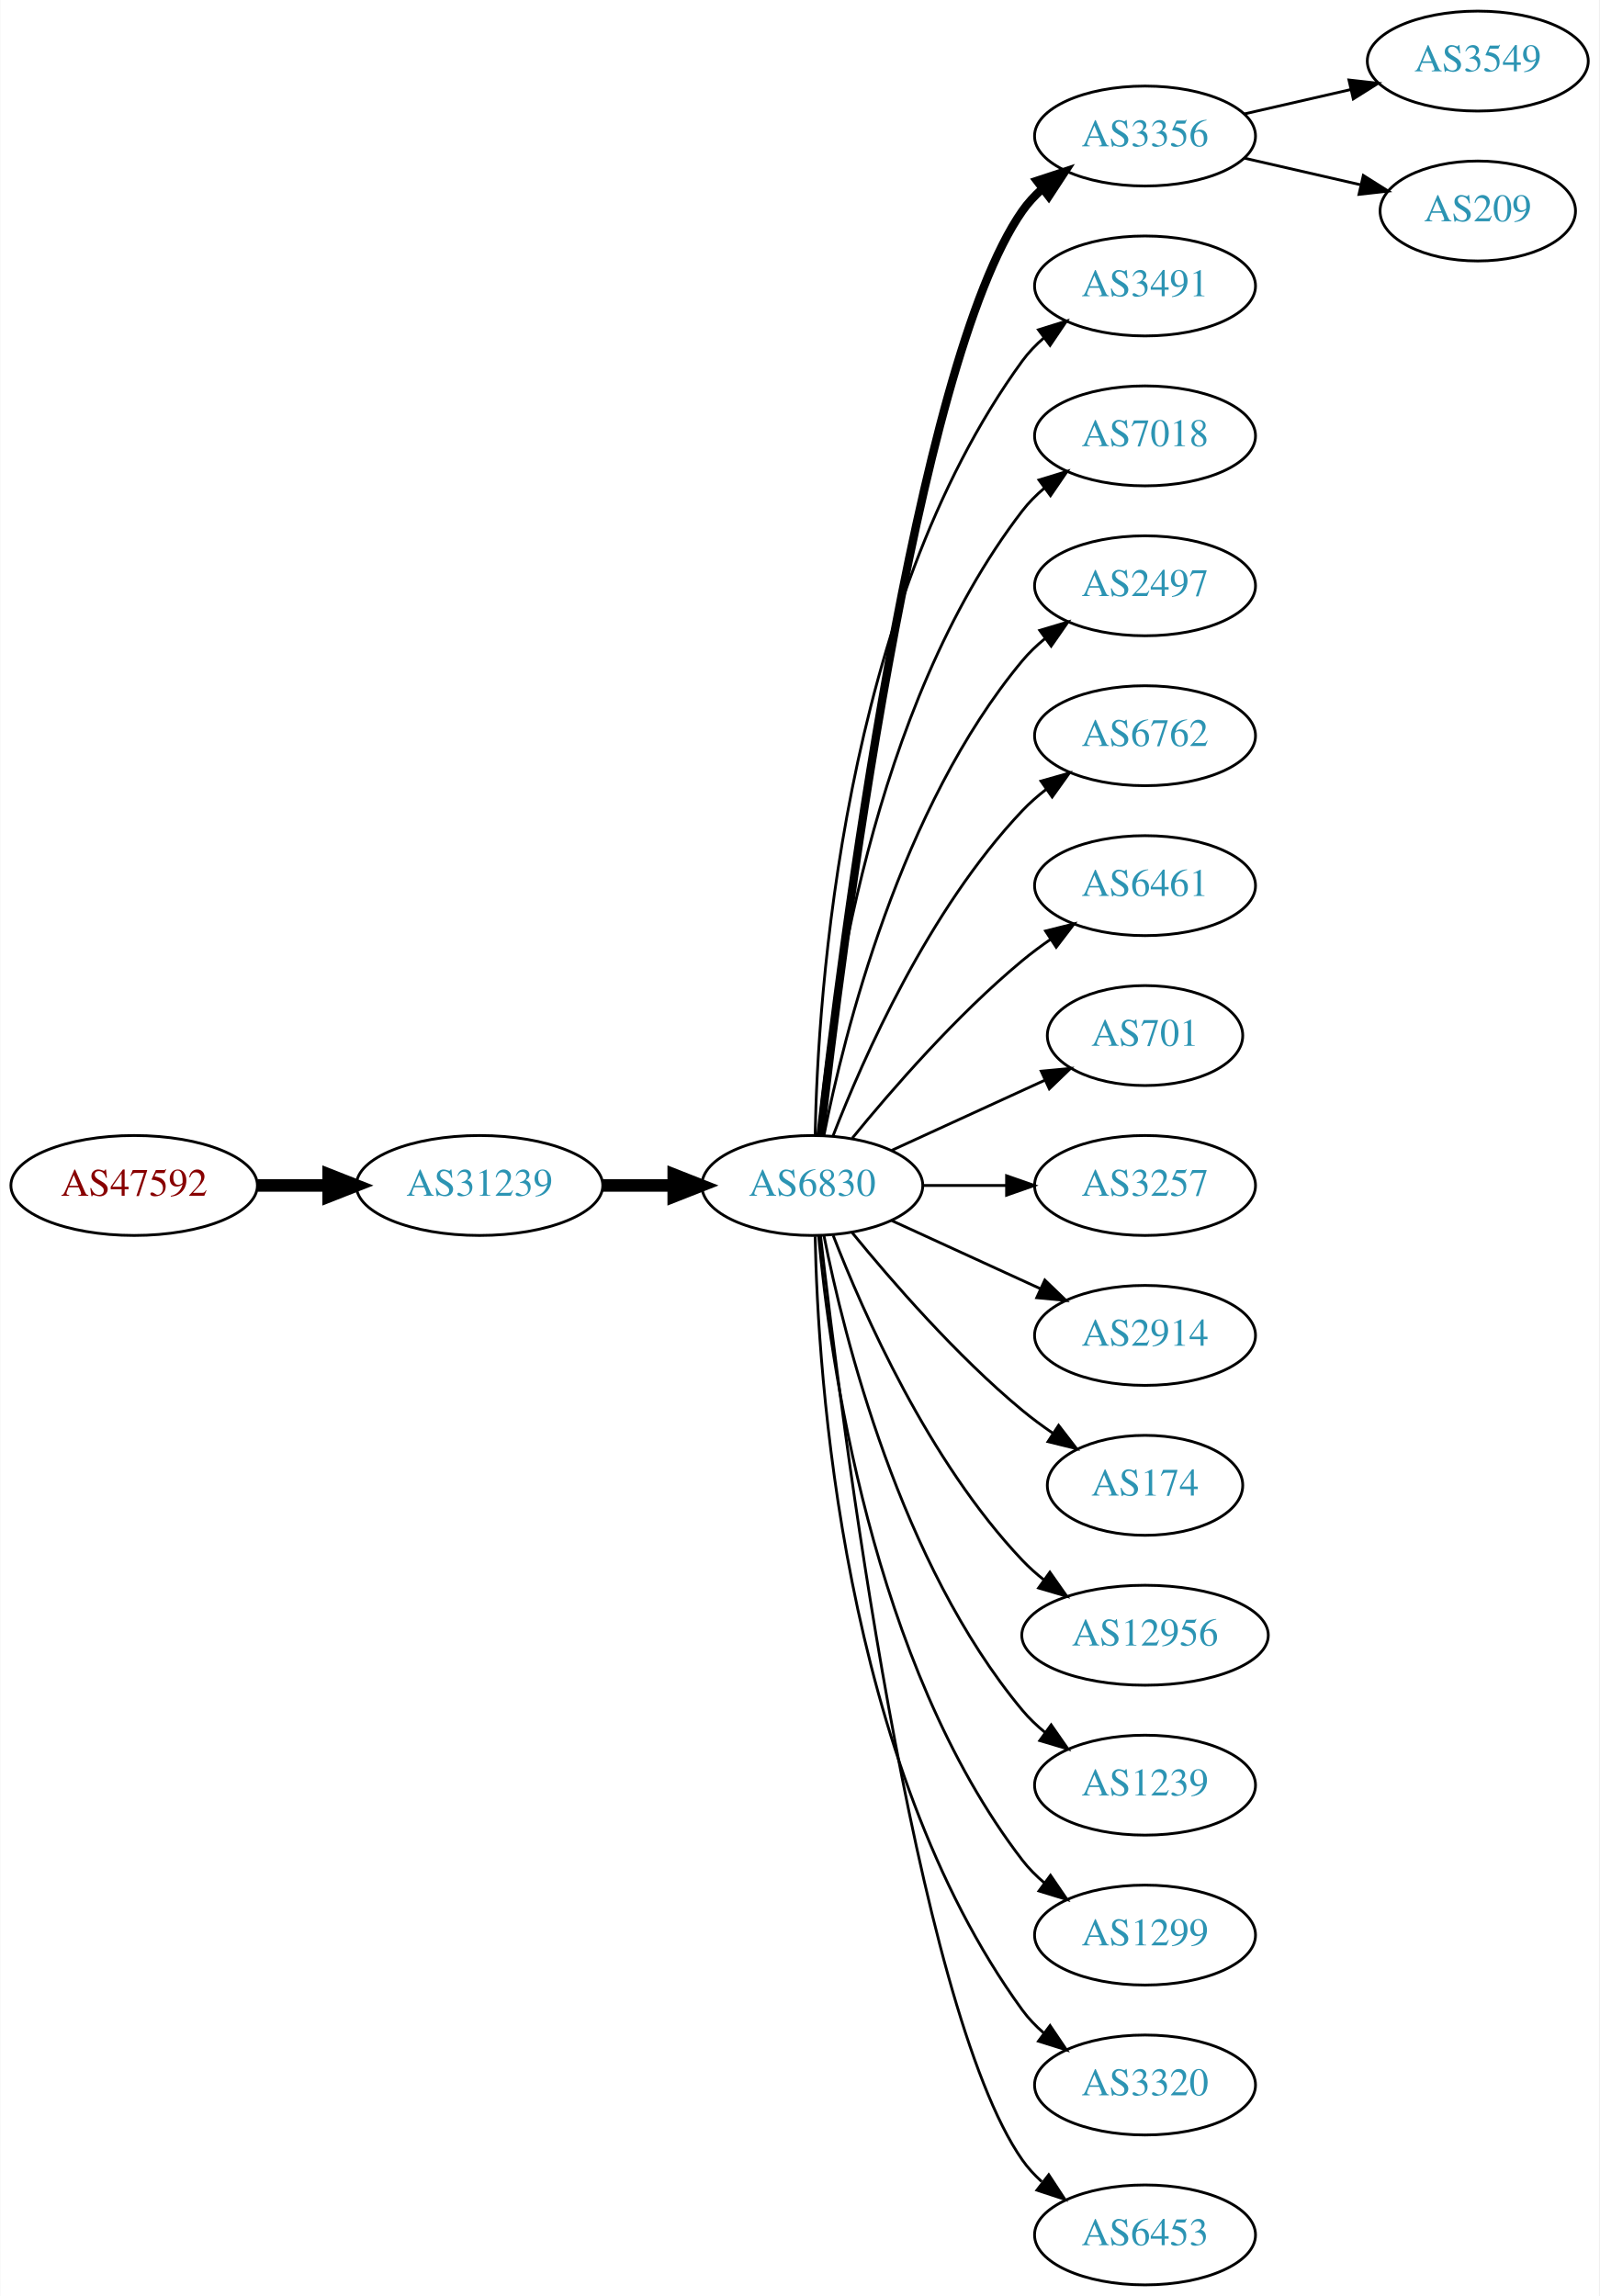
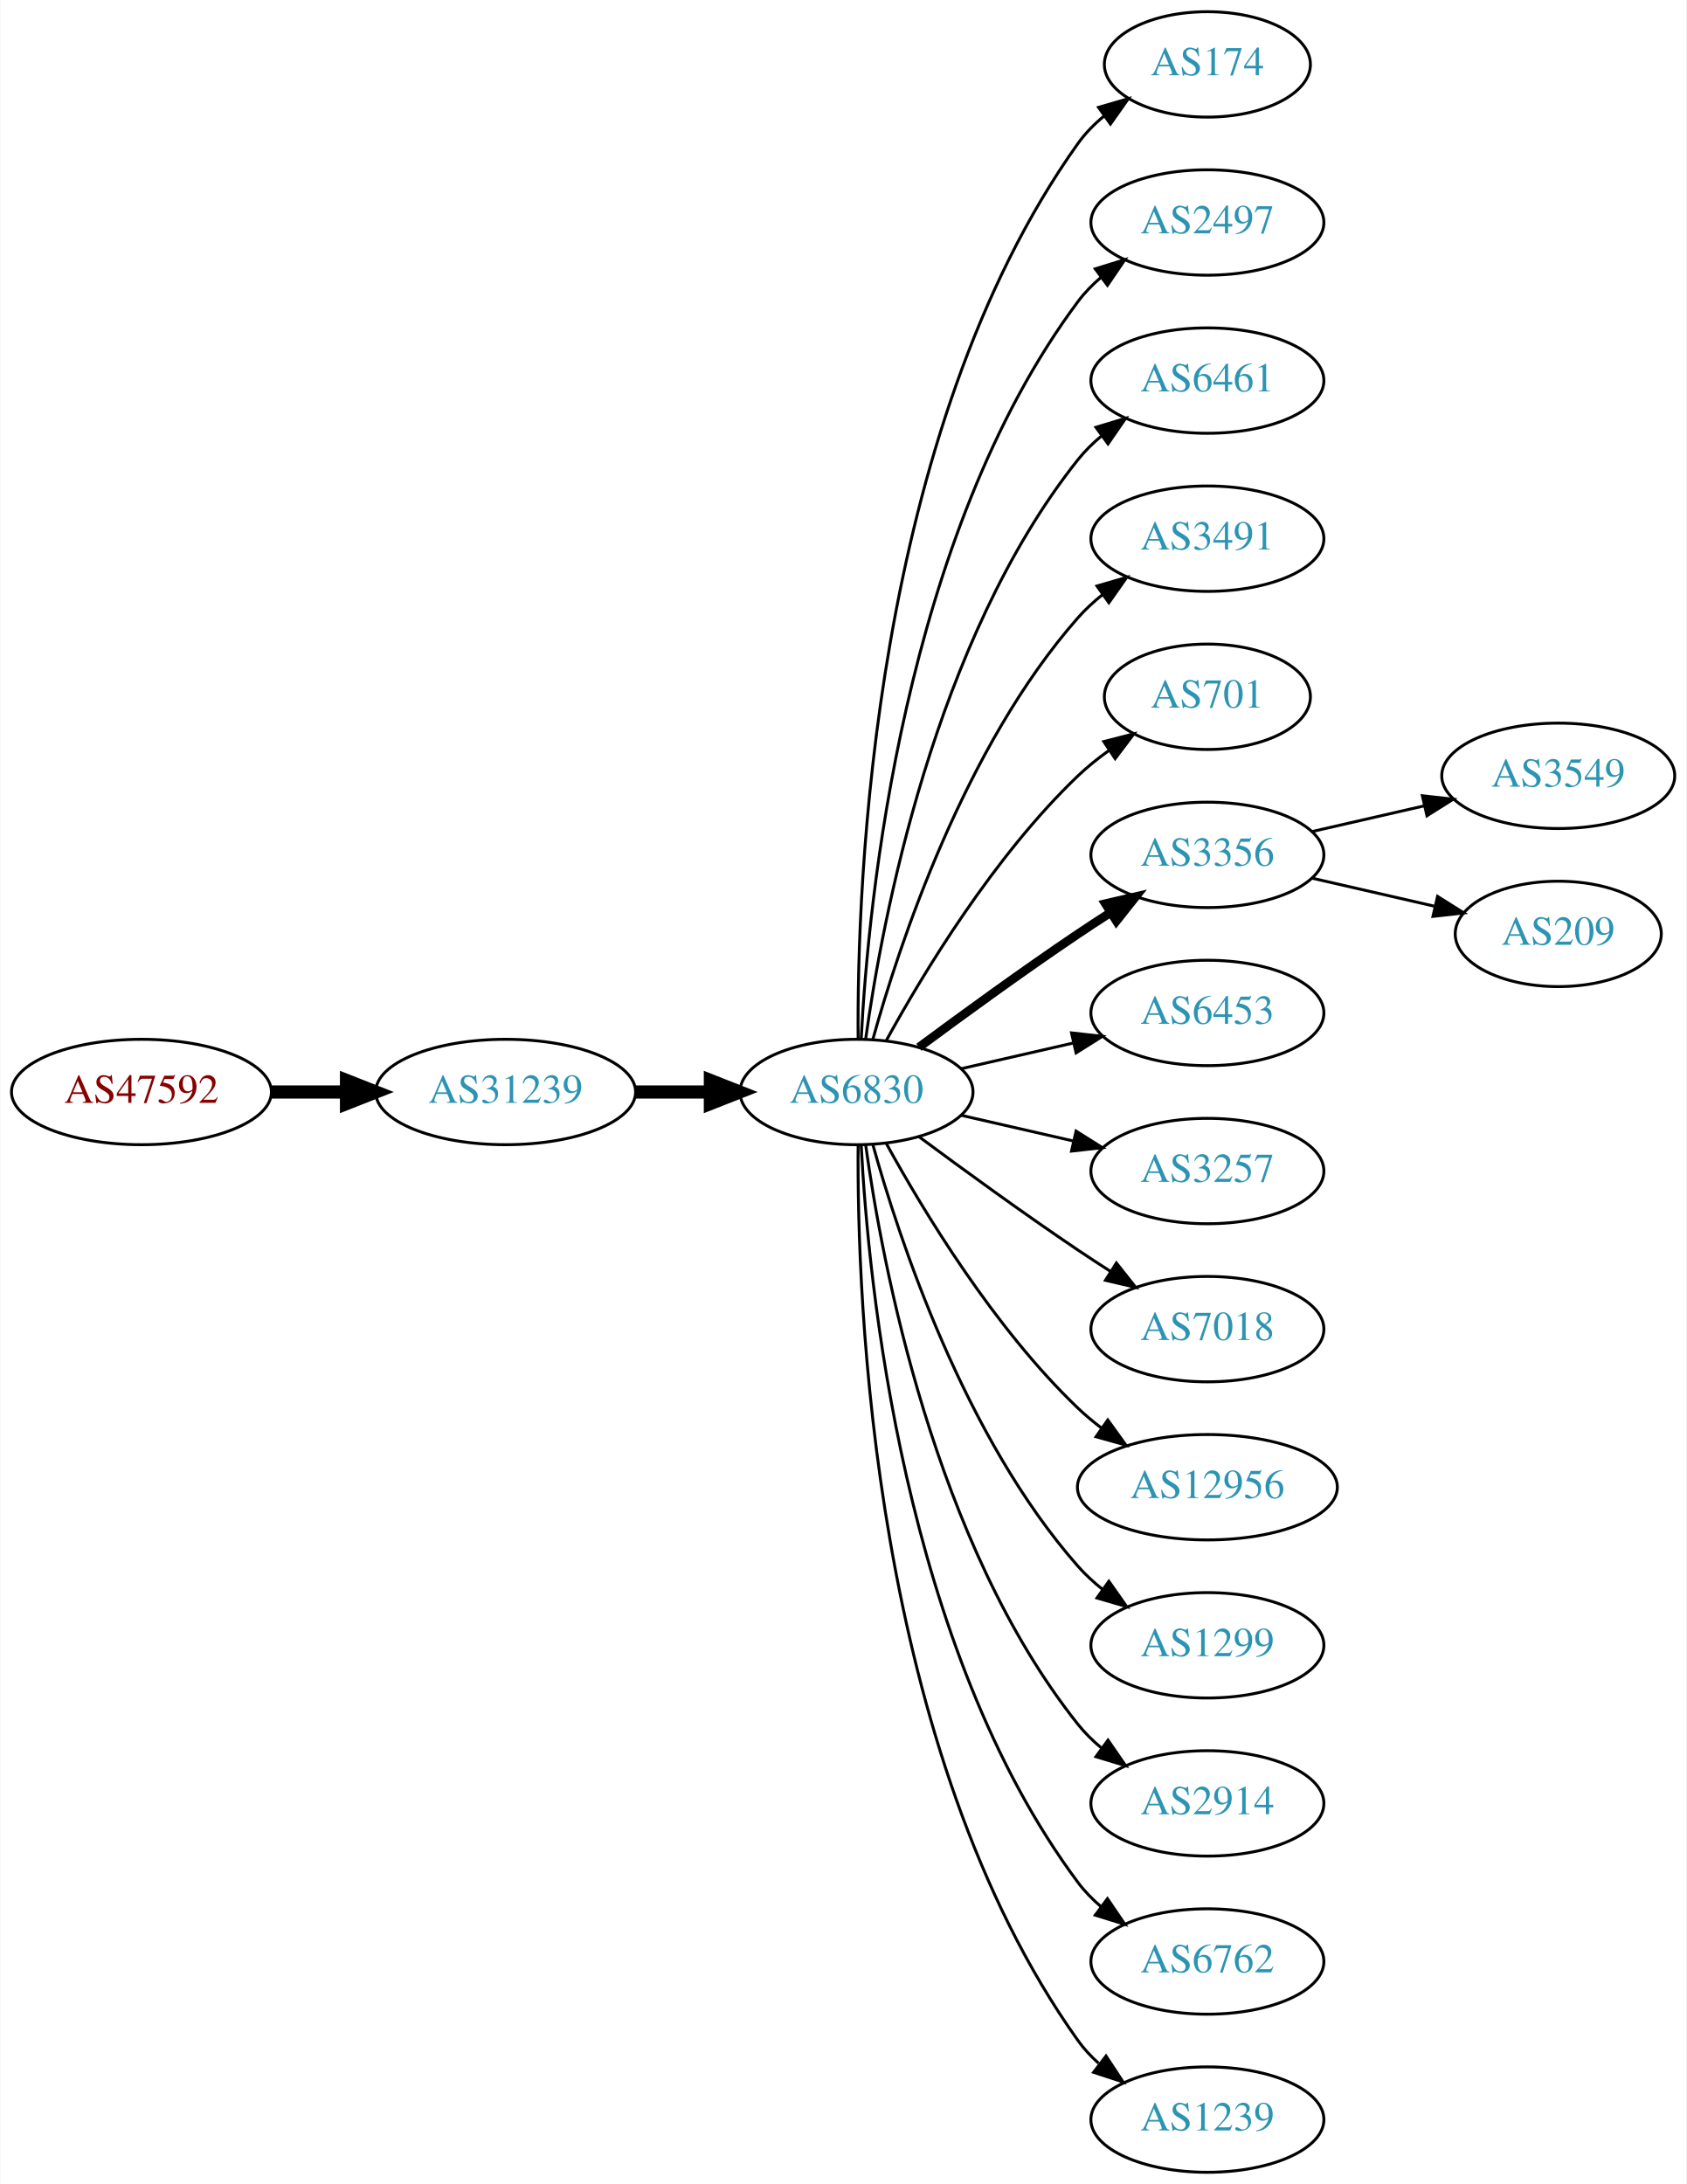
- <svg xmlns="http://www.w3.org/2000/svg" xmlns:xlink="http://www.w3.org/1999/xlink" width="576pt" height="827pt" viewBox="0.00 0.00 575.76 827.00">
-   <g id="graph0" class="graph" transform="scale(1 1) rotate(0) translate(4 823)">
-     <polygon fill="white" stroke="none" points="-4,4 -4,-823 571.762,-823 571.762,4 -4,4" />
+ <svg xmlns="http://www.w3.org/2000/svg" xmlns:xlink="http://www.w3.org/1999/xlink" width="576pt" height="746pt" viewBox="0.00 0.00 575.76 746.00">
+   <g id="graph0" class="graph" transform="scale(1 1) rotate(0) translate(4 742)">
+     <polygon fill="white" stroke="none" points="-4,4 -4,-742 571.762,-742 571.762,4 -4,4" />
    <g id="node1" class="node">
      <g id="a_node1">
        <a xlink:href="/asn/47592" xlink:title="AS47592 ~ AZISTA GmbH [AT]">
-           <ellipse fill="#ffffff" stroke="black" cx="44.196" cy="-396" rx="44.393" ry="18" />
-           <text text-anchor="middle" x="44.196" y="-392.3" font-family="Times,serif" font-size="14.00" fill="#880000">AS47592</text>
+           <ellipse fill="#ffffff" stroke="black" cx="44.196" cy="-369" rx="44.393" ry="18" />
+           <text text-anchor="middle" x="44.196" y="-365.3" font-family="Times,serif" font-size="14.00" fill="#880000">AS47592</text>
        </a>
      </g>
    </g>
    <g id="node2" class="node">
      <g id="a_node2">
        <a xlink:href="/asn/31239" xlink:title="AS31239 ~ -- Funknetz / VIX [AT]">
-           <ellipse fill="#ffffff" stroke="black" cx="168.588" cy="-396" rx="44.393" ry="18" />
-           <text text-anchor="middle" x="168.588" y="-392.3" font-family="Times,serif" font-size="14.00" fill="#2c94b3">AS31239</text>
+           <ellipse fill="#ffffff" stroke="black" cx="168.588" cy="-369" rx="44.393" ry="18" />
+           <text text-anchor="middle" x="168.588" y="-365.3" font-family="Times,serif" font-size="14.00" fill="#2c94b3">AS31239</text>
        </a>
      </g>
    </g>
    <g id="edge1" class="edge">
-       <path fill="none" stroke="black" stroke-width="4.5" d="M88.692,-396C96.898,-396 105.569,-396 114.041,-396" />
-       <polygon fill="black" stroke="black" stroke-width="4.5" points="114.233,-399.938 124.233,-396 114.233,-392.063 114.233,-399.938" />
+       <path fill="none" stroke="black" stroke-width="4.5" d="M88.692,-369C96.898,-369 105.569,-369 114.041,-369" />
+       <polygon fill="black" stroke="black" stroke-width="4.5" points="114.233,-372.938 124.233,-369 114.233,-365.063 114.233,-372.938" />
    </g>
    <g id="node3" class="node">
      <g id="a_node3">
        <a xlink:href="/asn/6830" xlink:title="AS6830 ~ LGI-UPC [AT]">
-           <ellipse fill="#ffffff" stroke="black" cx="288.431" cy="-396" rx="39.794" ry="18" />
-           <text text-anchor="middle" x="288.431" y="-392.3" font-family="Times,serif" font-size="14.00" fill="#2c94b3">AS6830</text>
+           <ellipse fill="#ffffff" stroke="black" cx="288.431" cy="-369" rx="39.794" ry="18" />
+           <text text-anchor="middle" x="288.431" y="-365.3" font-family="Times,serif" font-size="14.00" fill="#2c94b3">AS6830</text>
        </a>
      </g>
    </g>
    <g id="edge2" class="edge">
-       <path fill="none" stroke="black" stroke-width="4.5" d="M212.799,-396C221.112,-396 229.875,-396 238.357,-396" />
-       <polygon fill="black" stroke="black" stroke-width="4.5" points="238.516,-399.938 248.516,-396 238.516,-392.063 238.516,-399.938" />
+       <path fill="none" stroke="black" stroke-width="4.5" d="M212.799,-369C221.112,-369 229.875,-369 238.357,-369" />
+       <polygon fill="black" stroke="black" stroke-width="4.5" points="238.516,-372.938 248.516,-369 238.516,-365.063 238.516,-372.938" />
    </g>
    <g id="node4" class="node">
      <g id="a_node4">
-         <a xlink:href="/asn/3356" xlink:title="AS3356 ~ Level 3 Parent, LLC [US]">
-           <ellipse fill="#ffffff" stroke="black" cx="408.273" cy="-774" rx="39.794" ry="18" />
-           <text text-anchor="middle" x="408.273" y="-770.3" font-family="Times,serif" font-size="14.00" fill="#2c94b3">AS3356</text>
+         <a xlink:href="/asn/174" xlink:title="AS174 ~ Cogent Communications [US]">
+           <ellipse fill="#ffffff" stroke="black" cx="408.273" cy="-720" rx="35.194" ry="18" />
+           <text text-anchor="middle" x="408.273" y="-716.3" font-family="Times,serif" font-size="14.00" fill="#2c94b3">AS174</text>
        </a>
      </g>
    </g>
    <g id="edge3" class="edge">
-       <path fill="none" stroke="black" stroke-width="3" d="M291.401,-414.101C298.629,-477.928 325.307,-691.628 364.077,-747 366.056,-749.825 368.434,-752.416 371.044,-754.779" />
-       <polygon fill="black" stroke="black" stroke-width="3" points="369.337,-757.881 379.402,-761.188 373.596,-752.326 369.337,-757.881" />
+       <path fill="none" stroke="black" d="M288.98,-387.063C288.56,-439.503 293.714,-594.293 364.077,-693 366.561,-696.484 369.648,-699.615 373.022,-702.402" />
+       <polygon fill="black" stroke="black" points="371.094,-705.326 381.267,-708.287 375.161,-699.629 371.094,-705.326" />
    </g>
    <g id="node5" class="node">
      <g id="a_node5">
-         <a xlink:href="/asn/3491" xlink:title="AS3491 ~ PCCW Global, Inc. [US]">
-           <ellipse fill="#ffffff" stroke="black" cx="408.273" cy="-720" rx="39.794" ry="18" />
-           <text text-anchor="middle" x="408.273" y="-716.3" font-family="Times,serif" font-size="14.00" fill="#2c94b3">AS3491</text>
+         <a xlink:href="/asn/2497" xlink:title="AS2497 ~ Internet Initiative Japan Inc. [JP]">
+           <ellipse fill="#ffffff" stroke="black" cx="408.273" cy="-666" rx="39.794" ry="18" />
+           <text text-anchor="middle" x="408.273" y="-662.3" font-family="Times,serif" font-size="14.00" fill="#2c94b3">AS2497</text>
        </a>
      </g>
    </g>
    <g id="edge4" class="edge">
-       <path fill="none" stroke="black" d="M289.463,-414.337C290.436,-464.079 299.155,-603.806 364.077,-693 366.289,-696.039 368.957,-698.813 371.869,-701.326" />
-       <polygon fill="black" stroke="black" points="369.887,-704.214 380,-707.373 374.064,-698.597 369.887,-704.214" />
+       <path fill="none" stroke="black" d="M290.023,-387.023C292.399,-433.412 304.317,-558.893 364.077,-639 366.325,-642.013 369.017,-644.769 371.943,-647.272" />
+       <polygon fill="black" stroke="black" points="369.974,-650.169 380.095,-653.303 374.138,-644.542 369.974,-650.169" />
    </g>
    <g id="node6" class="node">
      <g id="a_node6">
-         <a xlink:href="/asn/7018" xlink:title="AS7018 ~ AT&amp;T Services, Inc. [US]">
-           <ellipse fill="#ffffff" stroke="black" cx="408.273" cy="-666" rx="39.794" ry="18" />
-           <text text-anchor="middle" x="408.273" y="-662.3" font-family="Times,serif" font-size="14.00" fill="#2c94b3">AS7018</text>
+         <a xlink:href="/asn/6461" xlink:title="AS6461 ~ Zayo Bandwidth [US]">
+           <ellipse fill="#ffffff" stroke="black" cx="408.273" cy="-612" rx="39.794" ry="18" />
+           <text text-anchor="middle" x="408.273" y="-608.3" font-family="Times,serif" font-size="14.00" fill="#2c94b3">AS6461</text>
        </a>
      </g>
    </g>
    <g id="edge5" class="edge">
-       <path fill="none" stroke="black" d="M290.715,-414.117C294.613,-457.332 309.63,-568.131 364.077,-639 366.367,-641.981 369.087,-644.716 372.032,-647.205" />
-       <polygon fill="black" stroke="black" points="370.078,-650.113 380.208,-653.218 374.225,-644.473 370.078,-650.113" />
+       <path fill="none" stroke="black" d="M291.57,-387.17C297.07,-426.974 314.896,-523.233 364.077,-585 366.419,-587.94 369.173,-590.649 372.139,-593.121" />
+       <polygon fill="black" stroke="black" points="370.204,-596.042 380.345,-599.11 374.331,-590.388 370.204,-596.042" />
    </g>
    <g id="node7" class="node">
      <g id="a_node7">
-         <a xlink:href="/asn/2497" xlink:title="AS2497 ~ Internet Initiative Japan Inc. [JP]">
-           <ellipse fill="#ffffff" stroke="black" cx="408.273" cy="-612" rx="39.794" ry="18" />
-           <text text-anchor="middle" x="408.273" y="-608.3" font-family="Times,serif" font-size="14.00" fill="#2c94b3">AS2497</text>
+         <a xlink:href="/asn/3491" xlink:title="AS3491 ~ PCCW Global, Inc. [US]">
+           <ellipse fill="#ffffff" stroke="black" cx="408.273" cy="-558" rx="39.794" ry="18" />
+           <text text-anchor="middle" x="408.273" y="-554.3" font-family="Times,serif" font-size="14.00" fill="#2c94b3">AS3491</text>
        </a>
      </g>
    </g>
    <g id="edge6" class="edge">
-       <path fill="none" stroke="black" d="M292.629,-414.073C299.793,-450.141 320.067,-532.125 364.077,-585 366.482,-587.889 369.278,-590.563 372.271,-593.013" />
-       <polygon fill="black" stroke="black" points="370.359,-595.95 380.514,-598.973 374.461,-590.277 370.359,-595.95" />
+       <path fill="none" stroke="black" d="M294.004,-386.946C302.909,-418.995 325.194,-486.842 364.077,-531 366.561,-533.821 369.411,-536.449 372.437,-538.871" />
+       <polygon fill="black" stroke="black" points="370.554,-541.828 380.726,-544.791 374.622,-536.131 370.554,-541.828" />
    </g>
    <g id="node8" class="node">
      <g id="a_node8">
-         <a xlink:href="/asn/6762" xlink:title="AS6762 ~ TELECOM ITALIA SPARKLE S.p.A. [IT]">
-           <ellipse fill="#ffffff" stroke="black" cx="408.273" cy="-558" rx="39.794" ry="18" />
-           <text text-anchor="middle" x="408.273" y="-554.3" font-family="Times,serif" font-size="14.00" fill="#2c94b3">AS6762</text>
+         <a xlink:href="/asn/701" xlink:title="AS701 ~ UUNET [US]">
+           <ellipse fill="#ffffff" stroke="black" cx="408.273" cy="-504" rx="35.194" ry="18" />
+           <text text-anchor="middle" x="408.273" y="-500.3" font-family="Times,serif" font-size="14.00" fill="#2c94b3">AS701</text>
        </a>
      </g>
    </g>
    <g id="edge7" class="edge">
-       <path fill="none" stroke="black" d="M295.954,-413.994C306.704,-441.728 330.362,-495.429 364.077,-531 366.663,-533.728 369.581,-536.294 372.649,-538.677" />
-       <polygon fill="black" stroke="black" points="370.803,-541.658 380.997,-544.543 374.827,-535.93 370.803,-541.658" />
+       <path fill="none" stroke="black" d="M298.672,-386.713C311.218,-409.561 335.394,-449.611 364.077,-477 367.331,-480.107 370.998,-483.046 374.785,-485.76" />
+       <polygon fill="black" stroke="black" points="372.887,-488.701 383.153,-491.322 376.762,-482.872 372.887,-488.701" />
    </g>
    <g id="node9" class="node">
      <g id="a_node9">
-         <a xlink:href="/asn/6461" xlink:title="AS6461 ~ Zayo Bandwidth [US]">
-           <ellipse fill="#ffffff" stroke="black" cx="408.273" cy="-504" rx="39.794" ry="18" />
-           <text text-anchor="middle" x="408.273" y="-500.3" font-family="Times,serif" font-size="14.00" fill="#2c94b3">AS6461</text>
+         <a xlink:href="/asn/3356" xlink:title="AS3356 ~ Level 3 Parent, LLC [US]">
+           <ellipse fill="#ffffff" stroke="black" cx="408.273" cy="-450" rx="39.794" ry="18" />
+           <text text-anchor="middle" x="408.273" y="-446.3" font-family="Times,serif" font-size="14.00" fill="#2c94b3">AS3356</text>
        </a>
      </g>
    </g>
    <g id="edge8" class="edge">
-       <path fill="none" stroke="black" d="M302.85,-413.065C316.964,-430.375 340.379,-457.345 364.077,-477 367.294,-479.668 370.794,-482.27 374.365,-484.741" />
-       <polygon fill="black" stroke="black" points="372.442,-487.666 382.721,-490.236 376.288,-481.817 372.442,-487.666" />
+       <path fill="none" stroke="black" stroke-width="3" d="M309.761,-384.277C324.623,-395.304 345.368,-410.407 364.077,-423 367.626,-425.389 371.377,-427.839 375.125,-430.242" />
+       <polygon fill="black" stroke="black" stroke-width="3" points="373.451,-433.325 383.774,-435.712 377.193,-427.409 373.451,-433.325" />
    </g>
    <g id="node10" class="node">
      <g id="a_node10">
-         <a xlink:href="/asn/701" xlink:title="AS701 ~ UUNET [US]">
-           <ellipse fill="#ffffff" stroke="black" cx="408.273" cy="-450" rx="35.194" ry="18" />
-           <text text-anchor="middle" x="408.273" y="-446.3" font-family="Times,serif" font-size="14.00" fill="#2c94b3">AS701</text>
+         <a xlink:href="/asn/6453" xlink:title="AS6453 ~ TATA COMMUNICATIONS (AMERICA) INC [US]">
+           <ellipse fill="#ffffff" stroke="black" cx="408.273" cy="-396" rx="39.794" ry="18" />
+           <text text-anchor="middle" x="408.273" y="-392.3" font-family="Times,serif" font-size="14.00" fill="#2c94b3">AS6453</text>
        </a>
      </g>
    </g>
    <g id="edge9" class="edge">
-       <path fill="none" stroke="black" d="M317.06,-408.661C333.476,-416.183 354.457,-425.798 372.054,-433.861" />
-       <polygon fill="black" stroke="black" points="370.883,-437.174 381.432,-438.158 373.799,-430.811 370.883,-437.174" />
+       <path fill="none" stroke="black" d="M324.15,-376.955C336.15,-379.704 349.771,-382.825 362.463,-385.733" />
+       <polygon fill="black" stroke="black" points="361.866,-389.187 372.395,-388.009 363.429,-382.364 361.866,-389.187" />
    </g>
    <g id="node11" class="node">
      <g id="a_node11">
        <a xlink:href="/asn/3257" xlink:title="AS3257 ~ GTT [DE]">
-           <ellipse fill="#ffffff" stroke="black" cx="408.273" cy="-396" rx="39.794" ry="18" />
-           <text text-anchor="middle" x="408.273" y="-392.3" font-family="Times,serif" font-size="14.00" fill="#2c94b3">AS3257</text>
+           <ellipse fill="#ffffff" stroke="black" cx="408.273" cy="-342" rx="39.794" ry="18" />
+           <text text-anchor="middle" x="408.273" y="-338.3" font-family="Times,serif" font-size="14.00" fill="#2c94b3">AS3257</text>
        </a>
      </g>
    </g>
    <g id="edge10" class="edge">
-       <path fill="none" stroke="black" d="M328.343,-396C337.897,-396 348.246,-396 358.209,-396" />
-       <polygon fill="black" stroke="black" points="358.402,-399.5 368.402,-396 358.402,-392.5 358.402,-399.5" />
+       <path fill="none" stroke="black" d="M324.15,-361.045C336.15,-358.296 349.771,-355.175 362.463,-352.267" />
+       <polygon fill="black" stroke="black" points="363.429,-355.636 372.395,-349.991 361.866,-348.813 363.429,-355.636" />
    </g>
    <g id="node12" class="node">
      <g id="a_node12">
-         <a xlink:href="/asn/2914" xlink:title="AS2914 ~ NTT America, Inc. [US]">
-           <ellipse fill="#ffffff" stroke="black" cx="408.273" cy="-342" rx="39.794" ry="18" />
-           <text text-anchor="middle" x="408.273" y="-338.3" font-family="Times,serif" font-size="14.00" fill="#2c94b3">AS2914</text>
+         <a xlink:href="/asn/7018" xlink:title="AS7018 ~ AT&amp;T Services, Inc. [US]">
+           <ellipse fill="#ffffff" stroke="black" cx="408.273" cy="-288" rx="39.794" ry="18" />
+           <text text-anchor="middle" x="408.273" y="-284.3" font-family="Times,serif" font-size="14.00" fill="#2c94b3">AS7018</text>
        </a>
      </g>
    </g>
    <g id="edge11" class="edge">
-       <path fill="none" stroke="black" d="M317.06,-383.339C333.017,-376.027 353.287,-366.739 370.57,-358.819" />
-       <polygon fill="black" stroke="black" points="372.185,-361.929 379.818,-354.581 369.269,-355.565 372.185,-361.929" />
+       <path fill="none" stroke="black" d="M309.761,-353.723C324.623,-342.696 345.368,-327.593 364.077,-315 367.626,-312.611 371.377,-310.161 375.125,-307.758" />
+       <polygon fill="black" stroke="black" points="377.193,-310.591 383.774,-302.288 373.451,-304.675 377.193,-310.591" />
    </g>
    <g id="node13" class="node">
      <g id="a_node13">
-         <a xlink:href="/asn/174" xlink:title="AS174 ~ Cogent Communications [US]">
-           <ellipse fill="#ffffff" stroke="black" cx="408.273" cy="-288" rx="35.194" ry="18" />
-           <text text-anchor="middle" x="408.273" y="-284.3" font-family="Times,serif" font-size="14.00" fill="#2c94b3">AS174</text>
-         </a>
-       </g>
-     </g>
-     <g id="edge12" class="edge">
-       <path fill="none" stroke="black" d="M302.85,-378.935C316.964,-361.625 340.379,-334.655 364.077,-315 367.54,-312.128 371.333,-309.331 375.187,-306.692" />
-       <polygon fill="black" stroke="black" points="377.149,-309.592 383.62,-301.203 373.33,-303.725 377.149,-309.592" />
-     </g>
-     <g id="node14" class="node">
-       <g id="a_node14">
        <a xlink:href="/asn/12956" xlink:title="AS12956 ~ TELXIUS [ES]">
          <ellipse fill="#ffffff" stroke="black" cx="408.273" cy="-234" rx="44.393" ry="18" />
          <text text-anchor="middle" x="408.273" y="-230.3" font-family="Times,serif" font-size="14.00" fill="#2c94b3">AS12956</text>
        </a>
      </g>
    </g>
+     <g id="edge12" class="edge">
+       <path fill="none" stroke="black" d="M298.672,-351.287C311.218,-328.439 335.394,-288.389 364.077,-261 366.584,-258.607 369.335,-256.313 372.197,-254.145" />
+       <polygon fill="black" stroke="black" points="374.249,-256.982 380.448,-248.39 370.244,-251.241 374.249,-256.982" />
+     </g>
+     <g id="node14" class="node">
+       <g id="a_node14">
+         <a xlink:href="/asn/1299" xlink:title="AS1299 ~ Telia Carrier [EU]">
+           <ellipse fill="#ffffff" stroke="black" cx="408.273" cy="-180" rx="39.794" ry="18" />
+           <text text-anchor="middle" x="408.273" y="-176.3" font-family="Times,serif" font-size="14.00" fill="#2c94b3">AS1299</text>
+         </a>
+       </g>
+     </g>
    <g id="edge13" class="edge">
-       <path fill="none" stroke="black" d="M295.954,-378.006C306.704,-350.272 330.362,-296.571 364.077,-261 366.461,-258.485 369.128,-256.107 371.934,-253.883" />
-       <polygon fill="black" stroke="black" points="374.003,-256.707 380.096,-248.039 369.928,-251.015 374.003,-256.707" />
+       <path fill="none" stroke="black" d="M294.004,-351.054C302.909,-319.005 325.194,-251.158 364.077,-207 366.561,-204.179 369.411,-201.551 372.437,-199.129" />
+       <polygon fill="black" stroke="black" points="374.622,-201.869 380.726,-193.209 370.554,-196.172 374.622,-201.869" />
    </g>
    <g id="node15" class="node">
      <g id="a_node15">
-         <a xlink:href="/asn/1239" xlink:title="AS1239 ~ Sprint [US]">
-           <ellipse fill="#ffffff" stroke="black" cx="408.273" cy="-180" rx="39.794" ry="18" />
-           <text text-anchor="middle" x="408.273" y="-176.3" font-family="Times,serif" font-size="14.00" fill="#2c94b3">AS1239</text>
+         <a xlink:href="/asn/2914" xlink:title="AS2914 ~ NTT America, Inc. [US]">
+           <ellipse fill="#ffffff" stroke="black" cx="408.273" cy="-126" rx="39.794" ry="18" />
+           <text text-anchor="middle" x="408.273" y="-122.3" font-family="Times,serif" font-size="14.00" fill="#2c94b3">AS2914</text>
        </a>
      </g>
    </g>
    <g id="edge14" class="edge">
-       <path fill="none" stroke="black" d="M292.629,-377.927C299.793,-341.859 320.067,-259.875 364.077,-207 366.482,-204.111 369.278,-201.437 372.271,-198.987" />
-       <polygon fill="black" stroke="black" points="374.461,-201.723 380.514,-193.027 370.359,-196.05 374.461,-201.723" />
+       <path fill="none" stroke="black" d="M291.57,-350.83C297.07,-311.026 314.896,-214.767 364.077,-153 366.419,-150.06 369.173,-147.351 372.139,-144.879" />
+       <polygon fill="black" stroke="black" points="374.331,-147.612 380.345,-138.89 370.204,-141.958 374.331,-147.612" />
    </g>
    <g id="node16" class="node">
      <g id="a_node16">
-         <a xlink:href="/asn/1299" xlink:title="AS1299 ~ Telia Carrier [EU]">
-           <ellipse fill="#ffffff" stroke="black" cx="408.273" cy="-126" rx="39.794" ry="18" />
-           <text text-anchor="middle" x="408.273" y="-122.3" font-family="Times,serif" font-size="14.00" fill="#2c94b3">AS1299</text>
+         <a xlink:href="/asn/6762" xlink:title="AS6762 ~ TELECOM ITALIA SPARKLE S.p.A. [IT]">
+           <ellipse fill="#ffffff" stroke="black" cx="408.273" cy="-72" rx="39.794" ry="18" />
+           <text text-anchor="middle" x="408.273" y="-68.3" font-family="Times,serif" font-size="14.00" fill="#2c94b3">AS6762</text>
        </a>
      </g>
    </g>
    <g id="edge15" class="edge">
-       <path fill="none" stroke="black" d="M290.715,-377.883C294.613,-334.668 309.63,-223.869 364.077,-153 366.367,-150.019 369.087,-147.284 372.032,-144.795" />
-       <polygon fill="black" stroke="black" points="374.225,-147.527 380.208,-138.782 370.078,-141.887 374.225,-147.527" />
+       <path fill="none" stroke="black" d="M290.023,-350.977C292.399,-304.588 304.317,-179.107 364.077,-99 366.325,-95.987 369.017,-93.231 371.943,-90.728" />
+       <polygon fill="black" stroke="black" points="374.138,-93.459 380.095,-84.697 369.974,-87.831 374.138,-93.459" />
    </g>
    <g id="node17" class="node">
      <g id="a_node17">
-         <a xlink:href="/asn/3320" xlink:title="AS3320 ~ DTAG [DE]">
-           <ellipse fill="#ffffff" stroke="black" cx="408.273" cy="-72" rx="39.794" ry="18" />
-           <text text-anchor="middle" x="408.273" y="-68.3" font-family="Times,serif" font-size="14.00" fill="#2c94b3">AS3320</text>
+         <a xlink:href="/asn/1239" xlink:title="AS1239 ~ Sprint [US]">
+           <ellipse fill="#ffffff" stroke="black" cx="408.273" cy="-18" rx="39.794" ry="18" />
+           <text text-anchor="middle" x="408.273" y="-14.3" font-family="Times,serif" font-size="14.00" fill="#2c94b3">AS1239</text>
        </a>
      </g>
    </g>
    <g id="edge16" class="edge">
-       <path fill="none" stroke="black" d="M289.463,-377.663C290.436,-327.921 299.155,-188.194 364.077,-99 366.289,-95.961 368.957,-93.187 371.869,-90.674" />
-       <polygon fill="black" stroke="black" points="374.064,-93.403 380,-84.627 369.887,-87.786 374.064,-93.403" />
+       <path fill="none" stroke="black" d="M288.98,-350.937C288.56,-298.497 293.714,-143.707 364.077,-45 366.079,-42.191 368.474,-39.612 371.095,-37.257" />
+       <polygon fill="black" stroke="black" points="373.648,-39.712 379.471,-30.861 369.399,-34.148 373.648,-39.712" />
    </g>
    <g id="node18" class="node">
      <g id="a_node18">
-         <a xlink:href="/asn/6453" xlink:title="AS6453 ~ TATA COMMUNICATIONS (AMERICA) INC [US]">
-           <ellipse fill="#ffffff" stroke="black" cx="408.273" cy="-18" rx="39.794" ry="18" />
-           <text text-anchor="middle" x="408.273" y="-14.3" font-family="Times,serif" font-size="14.00" fill="#2c94b3">AS6453</text>
+         <a xlink:href="/asn/3549" xlink:title="AS3549 ~ Level 3 Parent, LLC [US]">
+           <ellipse fill="#ffffff" stroke="black" cx="528.116" cy="-477" rx="39.794" ry="18" />
+           <text text-anchor="middle" x="528.116" y="-473.3" font-family="Times,serif" font-size="14.00" fill="#2c94b3">AS3549</text>
        </a>
      </g>
    </g>
    <g id="edge17" class="edge">
-       <path fill="none" stroke="black" d="M291.401,-377.899C298.629,-314.072 325.307,-100.372 364.077,-45 366.056,-42.175 368.434,-39.584 371.044,-37.221" />
-       <polygon fill="black" stroke="black" points="373.596,-39.674 379.402,-30.812 369.337,-34.119 373.596,-39.674" />
+       <path fill="none" stroke="black" d="M443.993,-457.955C455.993,-460.704 469.613,-463.825 482.306,-466.733" />
+       <polygon fill="black" stroke="black" points="481.708,-470.187 492.238,-469.009 483.272,-463.364 481.708,-470.187" />
    </g>
    <g id="node19" class="node">
      <g id="a_node19">
-         <a xlink:href="/asn/3549" xlink:title="AS3549 ~ Level 3 Parent, LLC [US]">
-           <ellipse fill="#ffffff" stroke="black" cx="528.116" cy="-801" rx="39.794" ry="18" />
-           <text text-anchor="middle" x="528.116" y="-797.3" font-family="Times,serif" font-size="14.00" fill="#2c94b3">AS3549</text>
+         <a xlink:href="/asn/209" xlink:title="AS209 ~ CenturyLink Communications, LLC [US]">
+           <ellipse fill="#ffffff" stroke="black" cx="528.116" cy="-423" rx="35.194" ry="18" />
+           <text text-anchor="middle" x="528.116" y="-419.3" font-family="Times,serif" font-size="14.00" fill="#2c94b3">AS209</text>
        </a>
      </g>
    </g>
    <g id="edge18" class="edge">
-       <path fill="none" stroke="black" d="M443.993,-781.955C455.993,-784.704 469.613,-787.825 482.306,-790.733" />
-       <polygon fill="black" stroke="black" points="481.708,-794.187 492.238,-793.009 483.272,-787.364 481.708,-794.187" />
-     </g>
-     <g id="node20" class="node">
-       <g id="a_node20">
-         <a xlink:href="/asn/209" xlink:title="AS209 ~ CenturyLink Communications, LLC [US]">
-           <ellipse fill="#ffffff" stroke="black" cx="528.116" cy="-747" rx="35.194" ry="18" />
-           <text text-anchor="middle" x="528.116" y="-743.3" font-family="Times,serif" font-size="14.00" fill="#2c94b3">AS209</text>
-         </a>
-       </g>
-     </g>
-     <g id="edge19" class="edge">
-       <path fill="none" stroke="black" d="M443.993,-766.045C457.085,-763.045 472.107,-759.604 485.748,-756.478" />
-       <polygon fill="black" stroke="black" points="486.89,-759.807 495.855,-754.162 485.326,-752.984 486.89,-759.807" />
+       <path fill="none" stroke="black" d="M443.993,-442.045C457.085,-439.045 472.107,-435.604 485.748,-432.478" />
+       <polygon fill="black" stroke="black" points="486.89,-435.807 495.855,-430.162 485.326,-428.984 486.89,-435.807" />
    </g>
  </g>
</svg>
